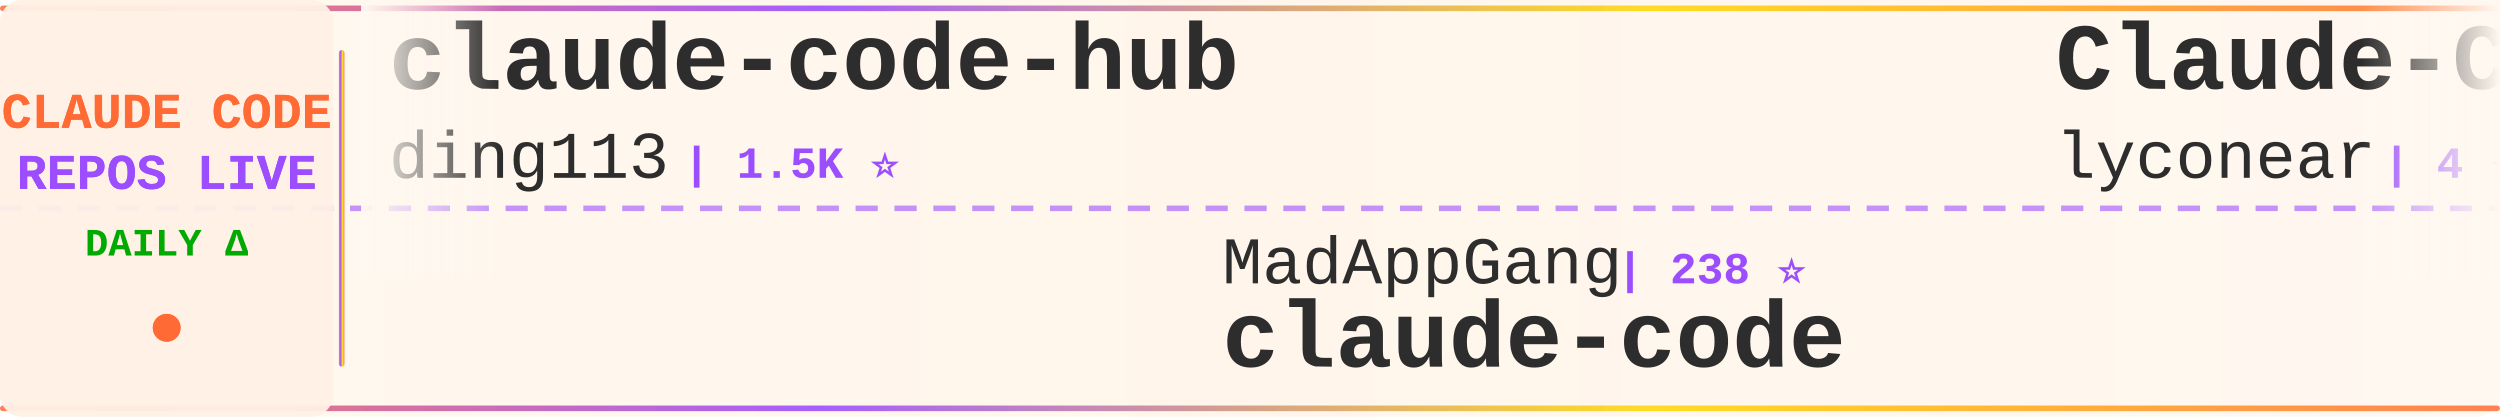
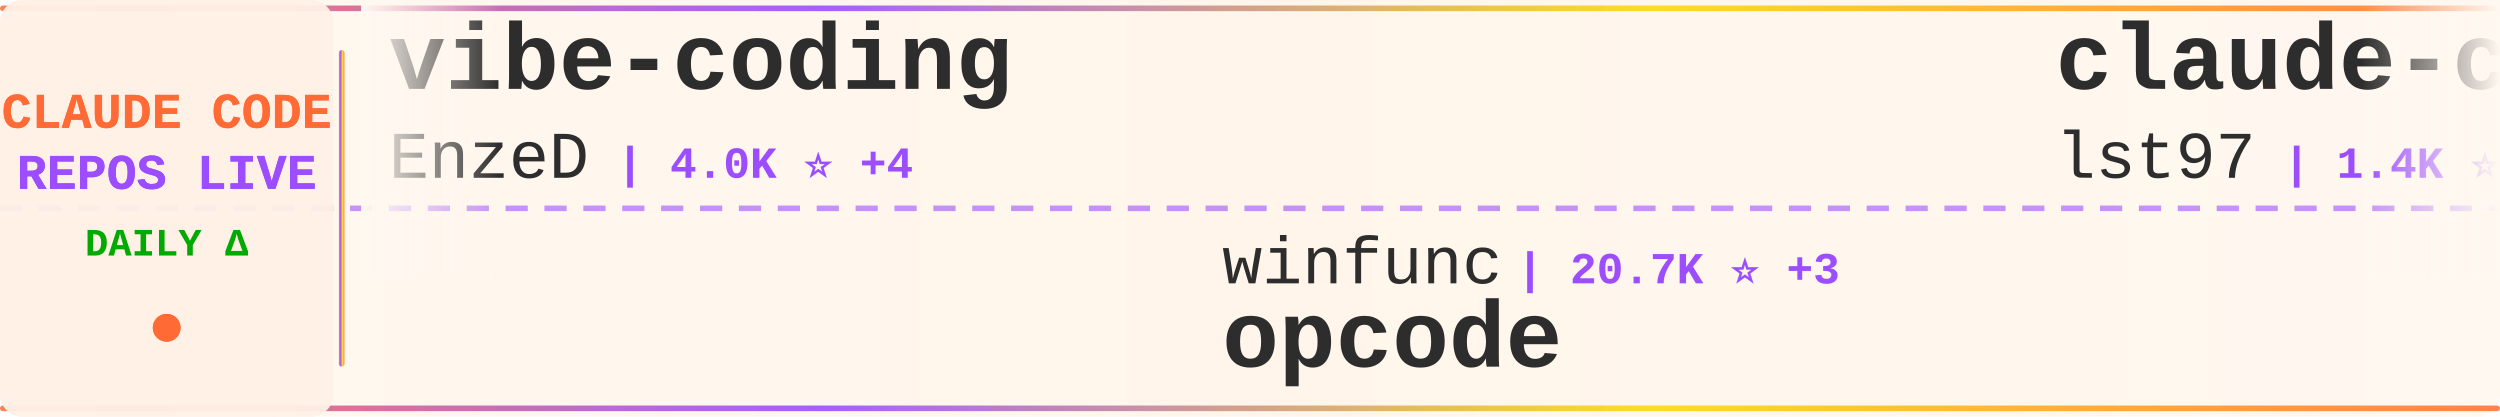
<svg xmlns="http://www.w3.org/2000/svg" width="900" height="150">
  <defs>
    <linearGradient id="tickerBg" x1="0%" y1="0%" x2="100%" y2="0%">
      <stop offset="0%" style="stop-color:#fff8f0;stop-opacity:0.98" />
      <stop offset="50%" style="stop-color:#fff5eb;stop-opacity:1" />
      <stop offset="100%" style="stop-color:#fff8f0;stop-opacity:0.98" />
    </linearGradient>
    <linearGradient id="borderGrad" x1="0%" y1="0%" x2="100%" y2="0%">
      <stop offset="0%" style="stop-color:#FF6B35;stop-opacity:0.85">
        <animate attributeName="stop-opacity" values="0.85;1;0.85" dur="2s" repeatCount="indefinite" />
      </stop>
      <stop offset="33%" style="stop-color:#9C4EFF;stop-opacity:0.9">
        <animate attributeName="stop-opacity" values="0.9;1;0.9" dur="2.2s" repeatCount="indefinite" />
      </stop>
      <stop offset="66%" style="stop-color:#FFD700;stop-opacity:0.85">
        <animate attributeName="stop-opacity" values="0.85;1;0.85" dur="1.8s" repeatCount="indefinite" />
      </stop>
      <stop offset="100%" style="stop-color:#FF6B35;stop-opacity:0.85">
        <animate attributeName="stop-opacity" values="0.85;1;0.85" dur="2s" repeatCount="indefinite" />
      </stop>
    </linearGradient>
    <filter id="textGlow">
      <feGaussianBlur stdDeviation="0.15" result="coloredBlur" />
      <feMerge>
        <feMergeNode in="coloredBlur" />
        <feMergeNode in="SourceGraphic" />
      </feMerge>
    </filter>
    <filter id="metricGlow">
      <feGaussianBlur stdDeviation="0.2" result="coloredBlur" />
      <feMerge>
        <feMergeNode in="coloredBlur" />
        <feMergeNode in="SourceGraphic" />
      </feMerge>
    </filter>
    <linearGradient id="leftFade" x1="0%" y1="0%" x2="100%" y2="0%">
      <stop offset="0%" style="stop-color:#fff8f0;stop-opacity:1" />
      <stop offset="100%" style="stop-color:#fff8f0;stop-opacity:0" />
    </linearGradient>
    <linearGradient id="rightFade" x1="0%" y1="0%" x2="100%" y2="0%">
      <stop offset="0%" style="stop-color:#fff8f0;stop-opacity:0" />
      <stop offset="100%" style="stop-color:#fff8f0;stop-opacity:1" />
    </linearGradient>
  </defs>
  <rect width="900" height="150" fill="url(#tickerBg)" rx="8" />
  <rect x="0" y="2" width="900" height="2" fill="url(#borderGrad)" rx="1" />
  <rect x="0" y="146" width="900" height="2" fill="url(#borderGrad)" rx="1" />
  <line x1="0" y1="75" x2="900" y2="75" stroke="#9C4EFF" stroke-width="2" stroke-dasharray="8 6" opacity="0.6" />
  <rect x="0" y="0" width="120" height="150" fill="#fff0e6" opacity="0.95" rx="8" />
  <text x="60" y="46" font-family="'Courier New', monospace" font-size="18" font-weight="bold" fill="#FF6B35" text-anchor="middle" filter="url(#textGlow)">
    CLAUDE CODE
  </text>
  <text x="60" y="68" font-family="'Courier New', monospace" font-size="18" font-weight="bold" fill="#9C4EFF" text-anchor="middle" filter="url(#textGlow)">
    REPOS LIVE
  </text>
  <text x="60" y="92" font-family="'Courier New', monospace" font-size="14" font-weight="bold" fill="#00aa00" text-anchor="middle">
    DAILY Δ
  </text>
  <circle cx="60" cy="118" r="5" fill="#FF6B35" filter="url(#metricGlow)">
    <animate attributeName="r" values="4;6;4" dur="1.5s" repeatCount="indefinite" />
    <animate attributeName="opacity" values="0.6;1;0.6" dur="1.5s" repeatCount="indefinite" />
  </circle>
  <rect x="122" y="18" width="2" height="114" fill="url(#borderGrad)" rx="1" />
  <clipPath id="tickerClip">
    <rect x="130" y="0" width="770" height="150" />
  </clipPath>
  <g clip-path="url(#tickerClip)">
    <g id="tickerItems">
      <animateTransform attributeName="transform" attributeType="XML" type="translate" from="0 0" to="-3000 0" dur="54s" repeatCount="indefinite" />
      <g transform="translate(0, 0)">
-         <text x="140" y="32" font-family="'Courier New', monospace" font-size="34" font-weight="bold" fill="#2d2d2d">claude-code-hub</text>
-         <text x="140" y="64" font-family="'Courier New', monospace" font-size="24" font-weight="normal" fill="#2d2d2d" opacity="1.0">ding113</text>
-         <text x="246" y="64" font-family="'Courier New', monospace" font-size="16" font-weight="bold" fill="#9C4EFF"> | 1.5K ⭐</text>
+         <text x="140" y="32" font-family="'Courier New', monospace" font-size="34" font-weight="bold" fill="#2d2d2d">vibe-coding</text>
+         <text x="140" y="64" font-family="'Courier New', monospace" font-size="24" font-weight="normal" fill="#2d2d2d" opacity="1.0">EnzeD</text>
+         <text x="222" y="64" font-family="'Courier New', monospace" font-size="16" font-weight="bold" fill="#9C4EFF"> | 4.0K ⭐ +4</text>
      </g>
      <g transform="translate(300, 0)">
-         <text x="140" y="102" font-family="'Courier New', monospace" font-size="24" font-weight="normal" fill="#2d2d2d" opacity="1.0">MadAppGang</text>
-         <text x="282" y="102" font-family="'Courier New', monospace" font-size="16" font-weight="bold" fill="#9C4EFF"> | 238 ⭐</text>
-         <text x="140" y="132" font-family="'Courier New', monospace" font-size="34" font-weight="bold" fill="#2d2d2d">claude-code</text>
+         <text x="140" y="102" font-family="'Courier New', monospace" font-size="24" font-weight="normal" fill="#2d2d2d" opacity="1.0">winfunc</text>
+         <text x="246" y="102" font-family="'Courier New', monospace" font-size="16" font-weight="bold" fill="#9C4EFF"> | 20.7K ⭐ +3</text>
+         <text x="140" y="132" font-family="'Courier New', monospace" font-size="34" font-weight="bold" fill="#2d2d2d">opcode</text>
      </g>
      <g transform="translate(600, 0)">
-         <text x="140" y="32" font-family="'Courier New', monospace" font-size="34" font-weight="bold" fill="#2d2d2d">Claude-Code</text>
-         <text x="140" y="64" font-family="'Courier New', monospace" font-size="24" font-weight="normal" fill="#2d2d2d" opacity="1.0">lyconear</text>
-         <text x="258" y="64" font-family="'Courier New', monospace" font-size="16" font-weight="bold" fill="#9C4EFF"> | 4 ⭐</text>
+         <text x="140" y="32" font-family="'Courier New', monospace" font-size="34" font-weight="bold" fill="#2d2d2d">claude-code-sub-agents</text>
+         <text x="140" y="64" font-family="'Courier New', monospace" font-size="24" font-weight="normal" fill="#2d2d2d" opacity="1.0">lst97</text>
+         <text x="222" y="64" font-family="'Courier New', monospace" font-size="16" font-weight="bold" fill="#9C4EFF"> | 1.4K ⭐ +1</text>
      </g>
      <g transform="translate(900, 0)">
-         <text x="140" y="102" font-family="'Courier New', monospace" font-size="24" font-weight="normal" fill="#2d2d2d" opacity="1.0">diet103</text>
-         <text x="246" y="102" font-family="'Courier New', monospace" font-size="16" font-weight="bold" fill="#9C4EFF"> | 9.0K ⭐ +4</text>
-         <text x="140" y="132" font-family="'Courier New', monospace" font-size="34" font-weight="bold" fill="#2d2d2d">claude-code-infrastructu...</text>
+         <text x="140" y="102" font-family="'Courier New', monospace" font-size="24" font-weight="normal" fill="#2d2d2d" opacity="1.0">eyaltoledano</text>
+         <text x="306" y="102" font-family="'Courier New', monospace" font-size="16" font-weight="bold" fill="#9C4EFF"> | 25.6K ⭐ +13</text>
+         <text x="140" y="132" font-family="'Courier New', monospace" font-size="34" font-weight="bold" fill="#2d2d2d">claude-task-master</text>
      </g>
      <g transform="translate(1200, 0)">
-         <text x="140" y="32" font-family="'Courier New', monospace" font-size="34" font-weight="bold" fill="#2d2d2d">Claude-Code-Communicatio...</text>
-         <text x="140" y="64" font-family="'Courier New', monospace" font-size="24" font-weight="normal" fill="#2d2d2d" opacity="1.0">nishimoto265</text>
-         <text x="306" y="64" font-family="'Courier New', monospace" font-size="16" font-weight="bold" fill="#9C4EFF"> | 493 ⭐</text>
+         <text x="140" y="32" font-family="'Courier New', monospace" font-size="34" font-weight="bold" fill="#2d2d2d">Personal_AI_Infrastructu...</text>
+         <text x="140" y="64" font-family="'Courier New', monospace" font-size="24" font-weight="normal" fill="#2d2d2d" opacity="1.0">danielmiessler</text>
+         <text x="330" y="64" font-family="'Courier New', monospace" font-size="16" font-weight="bold" fill="#9C4EFF"> | 9.2K ⭐ +7</text>
      </g>
      <g transform="translate(1500, 0)">
-         <text x="140" y="102" font-family="'Courier New', monospace" font-size="24" font-weight="normal" fill="#2d2d2d" opacity="1.0">sugyan</text>
-         <text x="234" y="102" font-family="'Courier New', monospace" font-size="16" font-weight="bold" fill="#9C4EFF"> | 935 ⭐ +1</text>
-         <text x="140" y="132" font-family="'Courier New', monospace" font-size="34" font-weight="bold" fill="#2d2d2d">claude-code-webui</text>
+         <text x="140" y="102" font-family="'Courier New', monospace" font-size="24" font-weight="normal" fill="#2d2d2d" opacity="1.0">superdesigndev</text>
+         <text x="330" y="102" font-family="'Courier New', monospace" font-size="16" font-weight="bold" fill="#9C4EFF"> | 6.0K ⭐ +1</text>
+         <text x="140" y="132" font-family="'Courier New', monospace" font-size="34" font-weight="bold" fill="#2d2d2d">superdesign</text>
      </g>
      <g transform="translate(1800, 0)">
-         <text x="140" y="32" font-family="'Courier New', monospace" font-size="34" font-weight="bold" fill="#2d2d2d">claude-code-cheat-sheet</text>
-         <text x="140" y="64" font-family="'Courier New', monospace" font-size="24" font-weight="normal" fill="#2d2d2d" opacity="1.0">Njengah</text>
-         <text x="246" y="64" font-family="'Courier New', monospace" font-size="16" font-weight="bold" fill="#9C4EFF"> | 1.4K ⭐ +1</text>
+         <text x="140" y="32" font-family="'Courier New', monospace" font-size="34" font-weight="bold" fill="#2d2d2d">happy</text>
+         <text x="140" y="64" font-family="'Courier New', monospace" font-size="24" font-weight="normal" fill="#2d2d2d" opacity="1.0">slopus</text>
+         <text x="234" y="64" font-family="'Courier New', monospace" font-size="16" font-weight="bold" fill="#9C4EFF"> | 13.6K ⭐ +71</text>
      </g>
      <g transform="translate(2100, 0)">
-         <text x="140" y="102" font-family="'Courier New', monospace" font-size="24" font-weight="normal" fill="#2d2d2d" opacity="1.0">anthropics</text>
-         <text x="282" y="102" font-family="'Courier New', monospace" font-size="16" font-weight="bold" fill="#9C4EFF"> | 70.1K ⭐ +48</text>
-         <text x="140" y="132" font-family="'Courier New', monospace" font-size="34" font-weight="bold" fill="#2d2d2d">claude-code</text>
+         <text x="140" y="102" font-family="'Courier New', monospace" font-size="24" font-weight="normal" fill="#2d2d2d" opacity="1.0">Yuyz0112</text>
+         <text x="258" y="102" font-family="'Courier New', monospace" font-size="16" font-weight="bold" fill="#9C4EFF"> | 2.1K ⭐ +1</text>
+         <text x="140" y="132" font-family="'Courier New', monospace" font-size="34" font-weight="bold" fill="#2d2d2d">claude-code-reverse</text>
      </g>
      <g transform="translate(2400, 0)">
-         <text x="140" y="32" font-family="'Courier New', monospace" font-size="34" font-weight="bold" fill="#2d2d2d">claude-code-plugins-plus...</text>
-         <text x="140" y="64" font-family="'Courier New', monospace" font-size="24" font-weight="normal" fill="#2d2d2d" opacity="1.0">jeremylongshore</text>
-         <text x="342" y="64" font-family="'Courier New', monospace" font-size="16" font-weight="bold" fill="#9C4EFF"> | 1.4K ⭐</text>
+         <text x="140" y="32" font-family="'Courier New', monospace" font-size="34" font-weight="bold" fill="#2d2d2d">compound-engineering-plu...</text>
+         <text x="140" y="64" font-family="'Courier New', monospace" font-size="24" font-weight="normal" fill="#2d2d2d" opacity="1.0">EveryInc</text>
+         <text x="258" y="64" font-family="'Courier New', monospace" font-size="16" font-weight="bold" fill="#9C4EFF"> | 9.6K ⭐ +14</text>
      </g>
      <g transform="translate(2700, 0)">
-         <text x="140" y="102" font-family="'Courier New', monospace" font-size="24" font-weight="normal" fill="#2d2d2d" opacity="1.0">zhukunpenglinyutong</text>
-         <text x="390" y="102" font-family="'Courier New', monospace" font-size="16" font-weight="bold" fill="#9C4EFF"> | 1.3K ⭐</text>
-         <text x="140" y="132" font-family="'Courier New', monospace" font-size="34" font-weight="bold" fill="#2d2d2d">idea-claude-code-gui</text>
+         <text x="140" y="102" font-family="'Courier New', monospace" font-size="24" font-weight="normal" fill="#2d2d2d" opacity="1.0">Maciek-roboblog</text>
+         <text x="342" y="102" font-family="'Courier New', monospace" font-size="16" font-weight="bold" fill="#9C4EFF"> | 6.7K ⭐ +3</text>
+         <text x="140" y="132" font-family="'Courier New', monospace" font-size="34" font-weight="bold" fill="#2d2d2d">Claude-Code-Usage-Monito...</text>
      </g>
      <g transform="translate(3000, 0)">
-         <text x="140" y="32" font-family="'Courier New', monospace" font-size="34" font-weight="bold" fill="#2d2d2d">claude-code-hub</text>
-         <text x="140" y="64" font-family="'Courier New', monospace" font-size="24" font-weight="normal" fill="#2d2d2d" opacity="1.0">ding113</text>
-         <text x="246" y="64" font-family="'Courier New', monospace" font-size="16" font-weight="bold" fill="#9C4EFF"> | 1.5K ⭐</text>
+         <text x="140" y="32" font-family="'Courier New', monospace" font-size="34" font-weight="bold" fill="#2d2d2d">vibe-coding</text>
+         <text x="140" y="64" font-family="'Courier New', monospace" font-size="24" font-weight="normal" fill="#2d2d2d" opacity="1.0">EnzeD</text>
+         <text x="222" y="64" font-family="'Courier New', monospace" font-size="16" font-weight="bold" fill="#9C4EFF"> | 4.0K ⭐ +4</text>
      </g>
      <g transform="translate(3300, 0)">
-         <text x="140" y="102" font-family="'Courier New', monospace" font-size="24" font-weight="normal" fill="#2d2d2d" opacity="1.0">MadAppGang</text>
-         <text x="282" y="102" font-family="'Courier New', monospace" font-size="16" font-weight="bold" fill="#9C4EFF"> | 238 ⭐</text>
-         <text x="140" y="132" font-family="'Courier New', monospace" font-size="34" font-weight="bold" fill="#2d2d2d">claude-code</text>
+         <text x="140" y="102" font-family="'Courier New', monospace" font-size="24" font-weight="normal" fill="#2d2d2d" opacity="1.0">winfunc</text>
+         <text x="246" y="102" font-family="'Courier New', monospace" font-size="16" font-weight="bold" fill="#9C4EFF"> | 20.7K ⭐ +3</text>
+         <text x="140" y="132" font-family="'Courier New', monospace" font-size="34" font-weight="bold" fill="#2d2d2d">opcode</text>
      </g>
      <g transform="translate(3600, 0)">
-         <text x="140" y="32" font-family="'Courier New', monospace" font-size="34" font-weight="bold" fill="#2d2d2d">Claude-Code</text>
-         <text x="140" y="64" font-family="'Courier New', monospace" font-size="24" font-weight="normal" fill="#2d2d2d" opacity="1.0">lyconear</text>
-         <text x="258" y="64" font-family="'Courier New', monospace" font-size="16" font-weight="bold" fill="#9C4EFF"> | 4 ⭐</text>
+         <text x="140" y="32" font-family="'Courier New', monospace" font-size="34" font-weight="bold" fill="#2d2d2d">claude-code-sub-agents</text>
+         <text x="140" y="64" font-family="'Courier New', monospace" font-size="24" font-weight="normal" fill="#2d2d2d" opacity="1.0">lst97</text>
+         <text x="222" y="64" font-family="'Courier New', monospace" font-size="16" font-weight="bold" fill="#9C4EFF"> | 1.4K ⭐ +1</text>
      </g>
      <g transform="translate(3900, 0)">
-         <text x="140" y="102" font-family="'Courier New', monospace" font-size="24" font-weight="normal" fill="#2d2d2d" opacity="1.0">diet103</text>
-         <text x="246" y="102" font-family="'Courier New', monospace" font-size="16" font-weight="bold" fill="#9C4EFF"> | 9.0K ⭐ +4</text>
-         <text x="140" y="132" font-family="'Courier New', monospace" font-size="34" font-weight="bold" fill="#2d2d2d">claude-code-infrastructu...</text>
+         <text x="140" y="102" font-family="'Courier New', monospace" font-size="24" font-weight="normal" fill="#2d2d2d" opacity="1.0">eyaltoledano</text>
+         <text x="306" y="102" font-family="'Courier New', monospace" font-size="16" font-weight="bold" fill="#9C4EFF"> | 25.6K ⭐ +13</text>
+         <text x="140" y="132" font-family="'Courier New', monospace" font-size="34" font-weight="bold" fill="#2d2d2d">claude-task-master</text>
      </g>
    </g>
  </g>
  <rect x="130" y="0" width="50" height="100" fill="url(#leftFade)" />
  <rect x="850" y="0" width="50" height="100" fill="url(#rightFade)" />
</svg>
